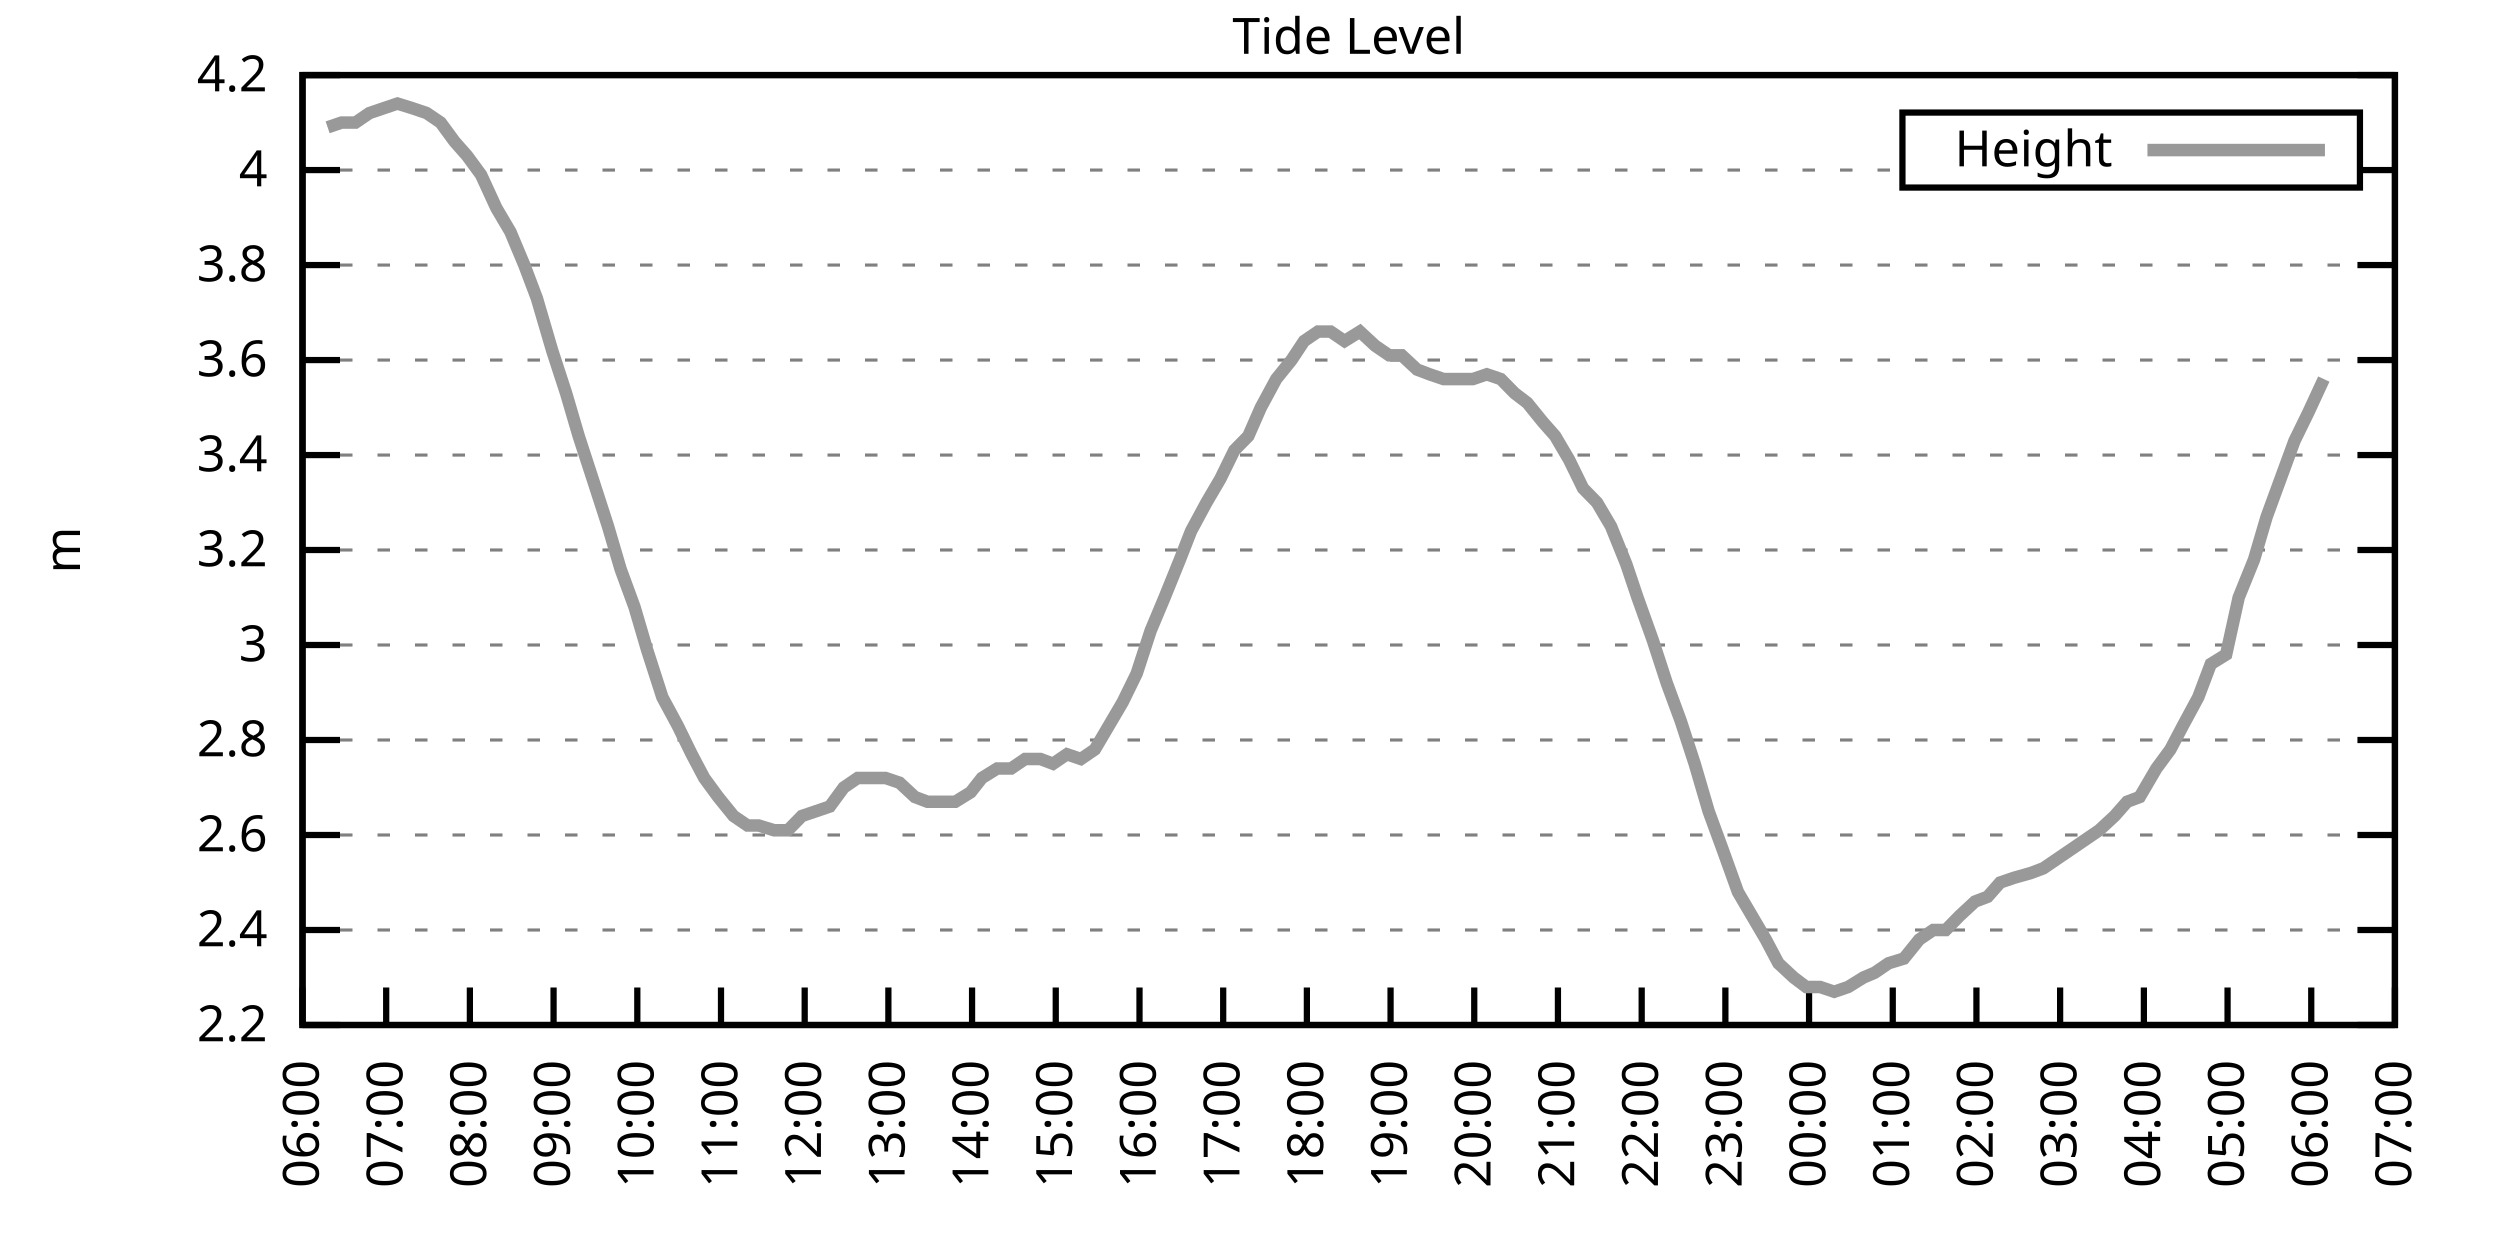
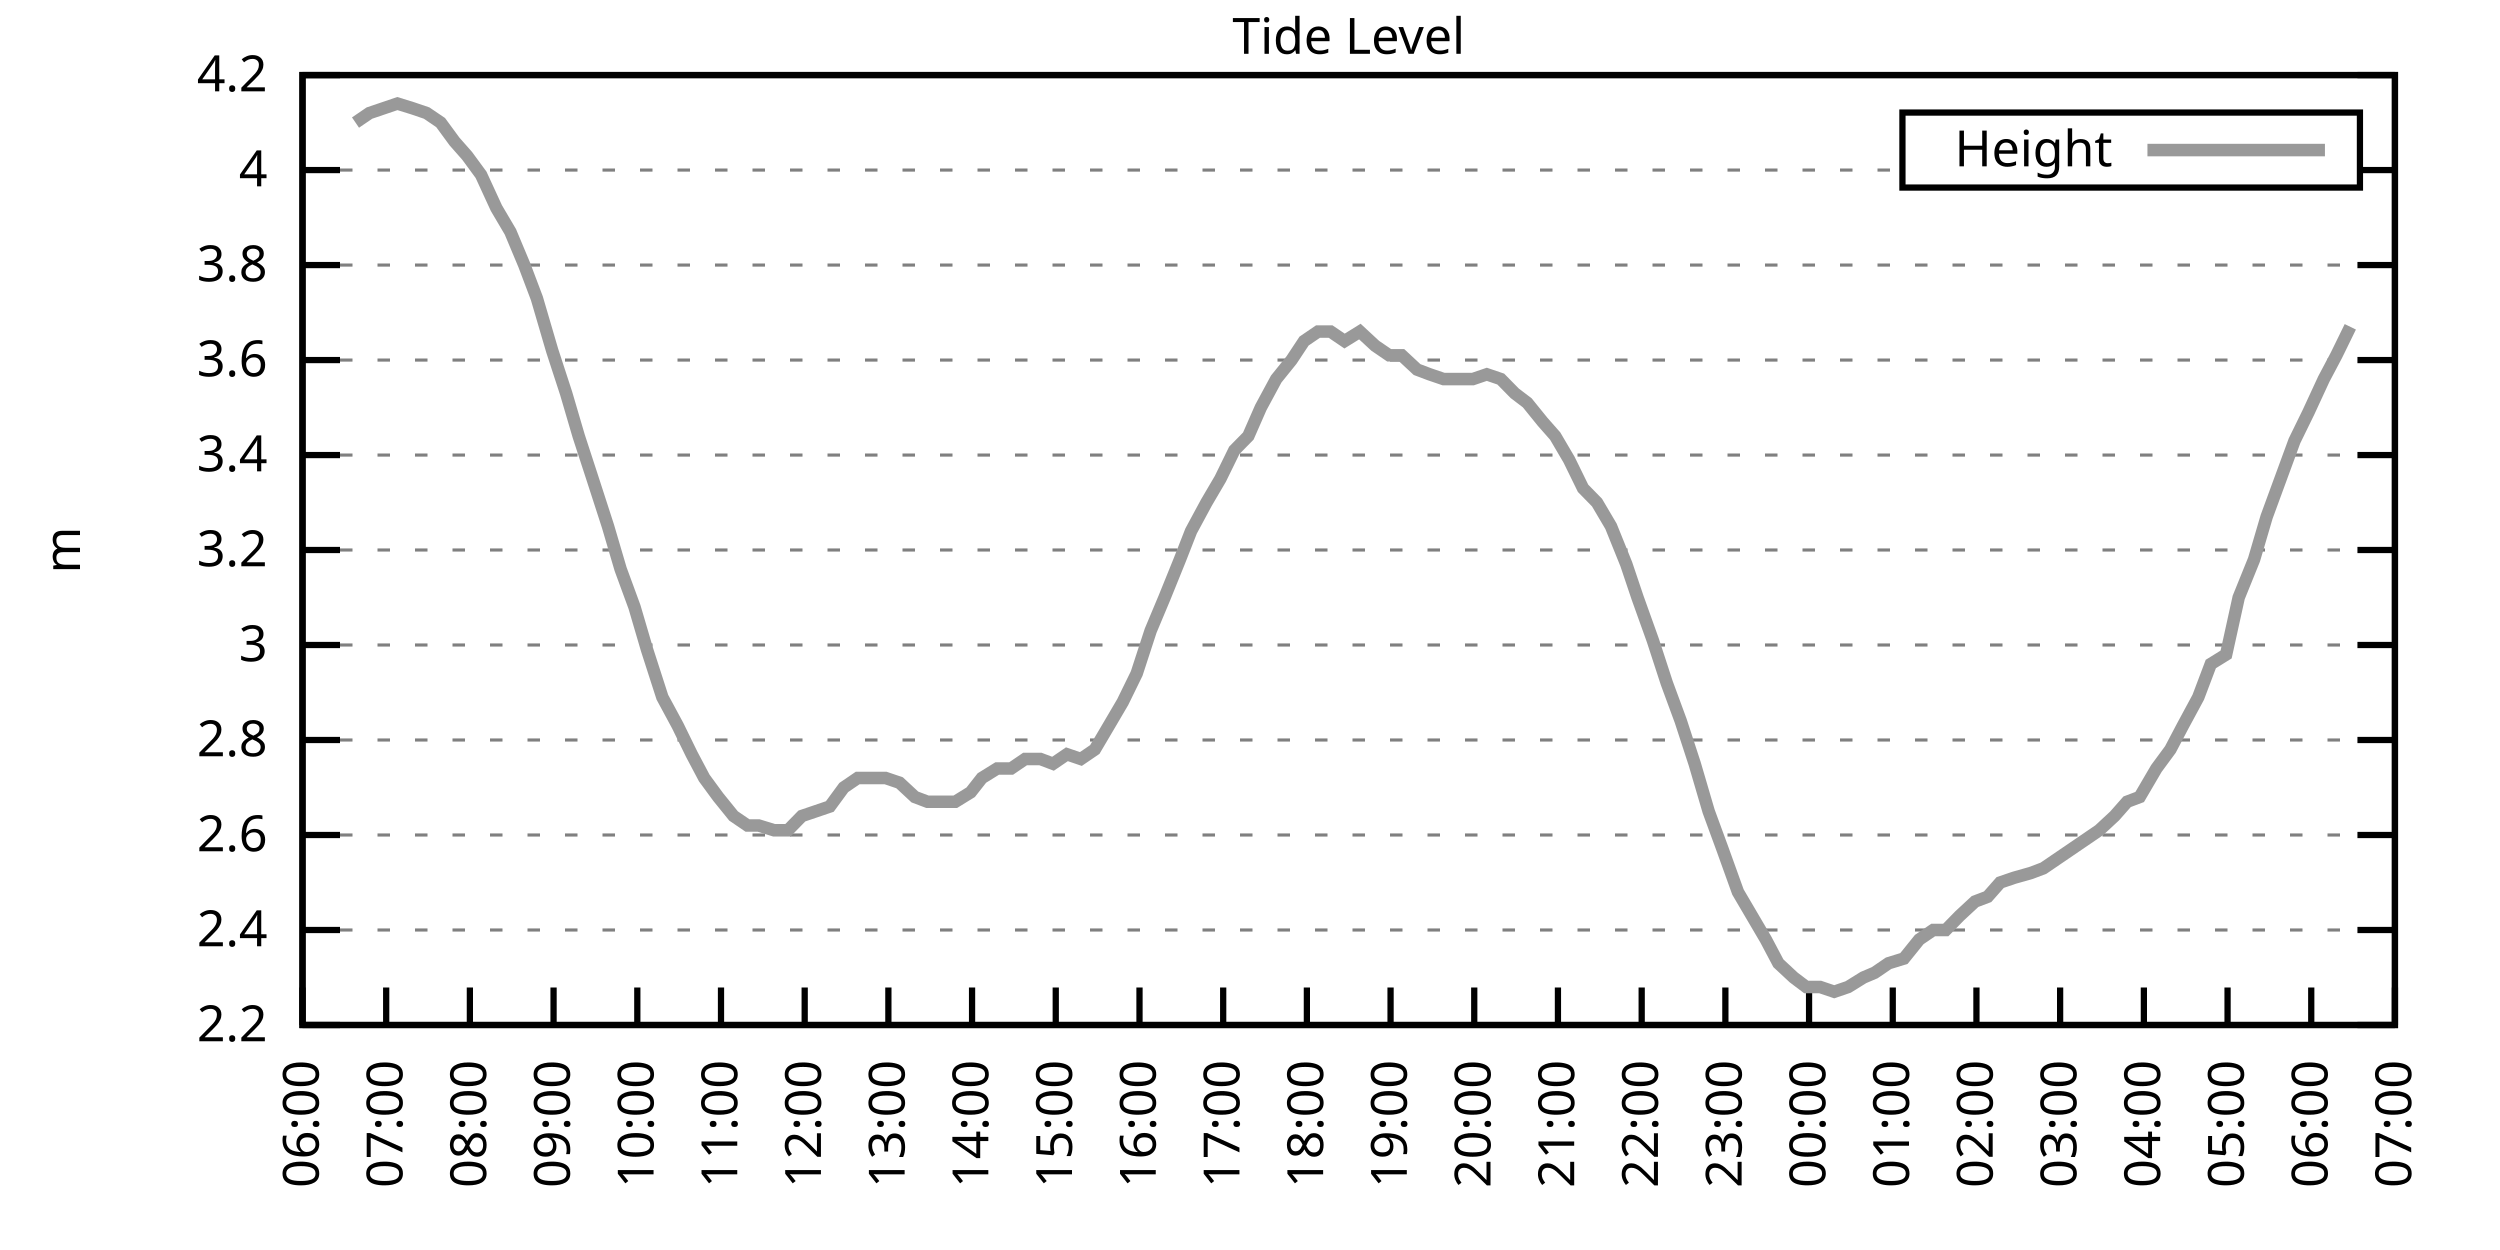
<svg xmlns="http://www.w3.org/2000/svg" xmlns:xlink="http://www.w3.org/1999/xlink" width="400" height="200" viewBox="0 0 400 200">
  <g id="gnuplot_canvas">
    <rect x="0" y="0" width="400" height="200" fill="none" />
    <defs>
      <circle id="gpDot" r="0.5" stroke-width="0.5" stroke="currentColor" />
      <path id="gpPt0" stroke-width="0.333" stroke="currentColor" d="M-1,0 h2 M0,-1 v2" />
      <path id="gpPt1" stroke-width="0.333" stroke="currentColor" d="M-1,-1 L1,1 M1,-1 L-1,1" />
      <path id="gpPt2" stroke-width="0.333" stroke="currentColor" d="M-1,0 L1,0 M0,-1 L0,1 M-1,-1 L1,1 M-1,1 L1,-1" />
      <rect id="gpPt3" stroke-width="0.333" stroke="currentColor" x="-1" y="-1" width="2" height="2" />
      <rect id="gpPt4" stroke-width="0.333" stroke="currentColor" fill="currentColor" x="-1" y="-1" width="2" height="2" />
      <circle id="gpPt5" stroke-width="0.333" stroke="currentColor" cx="0" cy="0" r="1" />
      <use xlink:href="#gpPt5" id="gpPt6" fill="currentColor" stroke="none" />
      <path id="gpPt7" stroke-width="0.333" stroke="currentColor" d="M0,-1.33 L-1.33,0.67 L1.33,0.67 z" />
      <use xlink:href="#gpPt7" id="gpPt8" fill="currentColor" stroke="none" />
      <use xlink:href="#gpPt7" id="gpPt9" stroke="currentColor" transform="rotate(180)" />
      <use xlink:href="#gpPt9" id="gpPt10" fill="currentColor" stroke="none" />
      <use xlink:href="#gpPt3" id="gpPt11" stroke="currentColor" transform="rotate(45)" />
      <use xlink:href="#gpPt11" id="gpPt12" fill="currentColor" stroke="none" />
      <path id="gpPt13" stroke-width="0.333" stroke="currentColor" d="M0,1.330 L1.265,0.411 L0.782,-1.067 L-0.782,-1.076 L-1.265,0.411 z" />
      <use xlink:href="#gpPt13" id="gpPt14" fill="currentColor" stroke="none" />
      <filter id="textbox" filterUnits="objectBoundingBox" x="0" y="0" height="1" width="1">
        <feFlood flood-color="white" flood-opacity="1" result="bgnd" />
        <feComposite in="SourceGraphic" in2="bgnd" operator="atop" />
      </filter>
      <filter id="greybox" filterUnits="objectBoundingBox" x="0" y="0" height="1" width="1">
        <feFlood flood-color="lightgrey" flood-opacity="1" result="grey" />
        <feComposite in="SourceGraphic" in2="grey" operator="atop" />
      </filter>
    </defs>
    <g fill="none" color="white" stroke="currentColor" stroke-width="1.00" stroke-linecap="butt" stroke-linejoin="miter">
</g>
    <g fill="none" color="black" stroke="currentColor" stroke-width="1.00" stroke-linecap="butt" stroke-linejoin="miter">
      <g stroke="none" shape-rendering="crispEdges">
        <polygon fill="rgb(255, 255, 255)" points="48.40,164.00 383.18,164.00 383.18,12.02 48.40,12.02 " />
      </g>
    </g>
    <g fill="none" color="black" stroke="currentColor" stroke-width="1.00" stroke-linecap="butt" stroke-linejoin="miter">
</g>
    <g fill="none" color="black" stroke="black" stroke-width="0.50" stroke-linecap="butt" stroke-linejoin="miter">
</g>
    <g fill="none" color="gray" stroke="currentColor" stroke-width="0.50" stroke-linecap="butt" stroke-linejoin="miter">
      <path stroke="gray" stroke-dasharray="2,4" class="gridline" d="M48.40,164.00 L383.19,164.00  " />
    </g>
    <g fill="none" color="gray" stroke="gray" stroke-width="1.00" stroke-linecap="butt" stroke-linejoin="miter">
</g>
    <g fill="none" color="black" stroke="currentColor" stroke-width="1.00" stroke-linecap="butt" stroke-linejoin="miter">
      <path stroke="black" d="M48.40,164.00 L54.40,164.00 M383.19,164.00 L377.19,164.00  " />
      <g transform="translate(42.80,166.60)" stroke="none" fill="black" font-family="Sans" font-size="8.00" text-anchor="end">
        <text>
          <tspan font-family="Sans"> 2.2</tspan>
        </text>
      </g>
    </g>
    <g fill="none" color="black" stroke="currentColor" stroke-width="1.00" stroke-linecap="butt" stroke-linejoin="miter">
</g>
    <g fill="none" color="black" stroke="black" stroke-width="0.50" stroke-linecap="butt" stroke-linejoin="miter">
</g>
    <g fill="none" color="gray" stroke="currentColor" stroke-width="0.50" stroke-linecap="butt" stroke-linejoin="miter">
      <path stroke="gray" stroke-dasharray="2,4" class="gridline" d="M48.40,148.80 L383.19,148.80  " />
    </g>
    <g fill="none" color="gray" stroke="gray" stroke-width="1.00" stroke-linecap="butt" stroke-linejoin="miter">
</g>
    <g fill="none" color="black" stroke="currentColor" stroke-width="1.00" stroke-linecap="butt" stroke-linejoin="miter">
      <path stroke="black" d="M48.40,148.80 L54.40,148.80 M383.19,148.80 L377.19,148.80  " />
      <g transform="translate(42.80,151.40)" stroke="none" fill="black" font-family="Sans" font-size="8.00" text-anchor="end">
        <text>
          <tspan font-family="Sans"> 2.4</tspan>
        </text>
      </g>
    </g>
    <g fill="none" color="black" stroke="currentColor" stroke-width="1.00" stroke-linecap="butt" stroke-linejoin="miter">
</g>
    <g fill="none" color="black" stroke="black" stroke-width="0.50" stroke-linecap="butt" stroke-linejoin="miter">
</g>
    <g fill="none" color="gray" stroke="currentColor" stroke-width="0.50" stroke-linecap="butt" stroke-linejoin="miter">
      <path stroke="gray" stroke-dasharray="2,4" class="gridline" d="M48.40,133.60 L383.19,133.60  " />
    </g>
    <g fill="none" color="gray" stroke="gray" stroke-width="1.00" stroke-linecap="butt" stroke-linejoin="miter">
</g>
    <g fill="none" color="black" stroke="currentColor" stroke-width="1.00" stroke-linecap="butt" stroke-linejoin="miter">
      <path stroke="black" d="M48.40,133.60 L54.40,133.60 M383.19,133.60 L377.19,133.60  " />
      <g transform="translate(42.80,136.20)" stroke="none" fill="black" font-family="Sans" font-size="8.00" text-anchor="end">
        <text>
          <tspan font-family="Sans"> 2.6</tspan>
        </text>
      </g>
    </g>
    <g fill="none" color="black" stroke="currentColor" stroke-width="1.00" stroke-linecap="butt" stroke-linejoin="miter">
</g>
    <g fill="none" color="black" stroke="black" stroke-width="0.50" stroke-linecap="butt" stroke-linejoin="miter">
</g>
    <g fill="none" color="gray" stroke="currentColor" stroke-width="0.50" stroke-linecap="butt" stroke-linejoin="miter">
      <path stroke="gray" stroke-dasharray="2,4" class="gridline" d="M48.40,118.40 L383.19,118.40  " />
    </g>
    <g fill="none" color="gray" stroke="gray" stroke-width="1.00" stroke-linecap="butt" stroke-linejoin="miter">
</g>
    <g fill="none" color="black" stroke="currentColor" stroke-width="1.00" stroke-linecap="butt" stroke-linejoin="miter">
      <path stroke="black" d="M48.40,118.40 L54.40,118.40 M383.19,118.40 L377.19,118.40  " />
      <g transform="translate(42.80,121.00)" stroke="none" fill="black" font-family="Sans" font-size="8.00" text-anchor="end">
        <text>
          <tspan font-family="Sans"> 2.8</tspan>
        </text>
      </g>
    </g>
    <g fill="none" color="black" stroke="currentColor" stroke-width="1.00" stroke-linecap="butt" stroke-linejoin="miter">
</g>
    <g fill="none" color="black" stroke="black" stroke-width="0.50" stroke-linecap="butt" stroke-linejoin="miter">
</g>
    <g fill="none" color="gray" stroke="currentColor" stroke-width="0.50" stroke-linecap="butt" stroke-linejoin="miter">
      <path stroke="gray" stroke-dasharray="2,4" class="gridline" d="M48.40,103.20 L383.19,103.20  " />
    </g>
    <g fill="none" color="gray" stroke="gray" stroke-width="1.00" stroke-linecap="butt" stroke-linejoin="miter">
</g>
    <g fill="none" color="black" stroke="currentColor" stroke-width="1.00" stroke-linecap="butt" stroke-linejoin="miter">
      <path stroke="black" d="M48.40,103.20 L54.40,103.20 M383.19,103.20 L377.19,103.20  " />
      <g transform="translate(42.80,105.80)" stroke="none" fill="black" font-family="Sans" font-size="8.00" text-anchor="end">
        <text>
          <tspan font-family="Sans"> 3</tspan>
        </text>
      </g>
    </g>
    <g fill="none" color="black" stroke="currentColor" stroke-width="1.00" stroke-linecap="butt" stroke-linejoin="miter">
</g>
    <g fill="none" color="black" stroke="black" stroke-width="0.50" stroke-linecap="butt" stroke-linejoin="miter">
</g>
    <g fill="none" color="gray" stroke="currentColor" stroke-width="0.50" stroke-linecap="butt" stroke-linejoin="miter">
      <path stroke="gray" stroke-dasharray="2,4" class="gridline" d="M48.40,88.00 L383.19,88.00  " />
    </g>
    <g fill="none" color="gray" stroke="gray" stroke-width="1.00" stroke-linecap="butt" stroke-linejoin="miter">
</g>
    <g fill="none" color="black" stroke="currentColor" stroke-width="1.00" stroke-linecap="butt" stroke-linejoin="miter">
      <path stroke="black" d="M48.40,88.00 L54.40,88.00 M383.19,88.00 L377.19,88.00  " />
      <g transform="translate(42.80,90.60)" stroke="none" fill="black" font-family="Sans" font-size="8.00" text-anchor="end">
        <text>
          <tspan font-family="Sans"> 3.2</tspan>
        </text>
      </g>
    </g>
    <g fill="none" color="black" stroke="currentColor" stroke-width="1.00" stroke-linecap="butt" stroke-linejoin="miter">
</g>
    <g fill="none" color="black" stroke="black" stroke-width="0.50" stroke-linecap="butt" stroke-linejoin="miter">
</g>
    <g fill="none" color="gray" stroke="currentColor" stroke-width="0.50" stroke-linecap="butt" stroke-linejoin="miter">
      <path stroke="gray" stroke-dasharray="2,4" class="gridline" d="M48.40,72.81 L383.19,72.81  " />
    </g>
    <g fill="none" color="gray" stroke="gray" stroke-width="1.00" stroke-linecap="butt" stroke-linejoin="miter">
</g>
    <g fill="none" color="black" stroke="currentColor" stroke-width="1.00" stroke-linecap="butt" stroke-linejoin="miter">
      <path stroke="black" d="M48.40,72.81 L54.40,72.81 M383.19,72.81 L377.19,72.81  " />
      <g transform="translate(42.80,75.41)" stroke="none" fill="black" font-family="Sans" font-size="8.00" text-anchor="end">
        <text>
          <tspan font-family="Sans"> 3.4</tspan>
        </text>
      </g>
    </g>
    <g fill="none" color="black" stroke="currentColor" stroke-width="1.00" stroke-linecap="butt" stroke-linejoin="miter">
</g>
    <g fill="none" color="black" stroke="black" stroke-width="0.50" stroke-linecap="butt" stroke-linejoin="miter">
</g>
    <g fill="none" color="gray" stroke="currentColor" stroke-width="0.50" stroke-linecap="butt" stroke-linejoin="miter">
      <path stroke="gray" stroke-dasharray="2,4" class="gridline" d="M48.40,57.61 L383.19,57.61  " />
    </g>
    <g fill="none" color="gray" stroke="gray" stroke-width="1.00" stroke-linecap="butt" stroke-linejoin="miter">
</g>
    <g fill="none" color="black" stroke="currentColor" stroke-width="1.00" stroke-linecap="butt" stroke-linejoin="miter">
      <path stroke="black" d="M48.40,57.61 L54.40,57.61 M383.19,57.61 L377.19,57.61  " />
      <g transform="translate(42.80,60.21)" stroke="none" fill="black" font-family="Sans" font-size="8.00" text-anchor="end">
        <text>
          <tspan font-family="Sans"> 3.6</tspan>
        </text>
      </g>
    </g>
    <g fill="none" color="black" stroke="currentColor" stroke-width="1.00" stroke-linecap="butt" stroke-linejoin="miter">
</g>
    <g fill="none" color="black" stroke="black" stroke-width="0.50" stroke-linecap="butt" stroke-linejoin="miter">
</g>
    <g fill="none" color="gray" stroke="currentColor" stroke-width="0.50" stroke-linecap="butt" stroke-linejoin="miter">
      <path stroke="gray" stroke-dasharray="2,4" class="gridline" d="M48.40,42.41 L383.19,42.41  " />
    </g>
    <g fill="none" color="gray" stroke="gray" stroke-width="1.00" stroke-linecap="butt" stroke-linejoin="miter">
</g>
    <g fill="none" color="black" stroke="currentColor" stroke-width="1.00" stroke-linecap="butt" stroke-linejoin="miter">
      <path stroke="black" d="M48.40,42.41 L54.40,42.41 M383.19,42.41 L377.19,42.41  " />
      <g transform="translate(42.80,45.01)" stroke="none" fill="black" font-family="Sans" font-size="8.00" text-anchor="end">
        <text>
          <tspan font-family="Sans"> 3.8</tspan>
        </text>
      </g>
    </g>
    <g fill="none" color="black" stroke="currentColor" stroke-width="1.00" stroke-linecap="butt" stroke-linejoin="miter">
</g>
    <g fill="none" color="black" stroke="black" stroke-width="0.50" stroke-linecap="butt" stroke-linejoin="miter">
</g>
    <g fill="none" color="gray" stroke="currentColor" stroke-width="0.50" stroke-linecap="butt" stroke-linejoin="miter">
      <path stroke="gray" stroke-dasharray="2,4" class="gridline" d="M48.40,27.21 L304.39,27.21 M377.59,27.21 L383.19,27.21  " />
    </g>
    <g fill="none" color="gray" stroke="gray" stroke-width="1.00" stroke-linecap="butt" stroke-linejoin="miter">
</g>
    <g fill="none" color="black" stroke="currentColor" stroke-width="1.00" stroke-linecap="butt" stroke-linejoin="miter">
      <path stroke="black" d="M48.40,27.21 L54.40,27.21 M383.19,27.21 L377.19,27.21  " />
      <g transform="translate(42.80,29.81)" stroke="none" fill="black" font-family="Sans" font-size="8.00" text-anchor="end">
        <text>
          <tspan font-family="Sans"> 4</tspan>
        </text>
      </g>
    </g>
    <g fill="none" color="black" stroke="currentColor" stroke-width="1.00" stroke-linecap="butt" stroke-linejoin="miter">
</g>
    <g fill="none" color="black" stroke="black" stroke-width="0.50" stroke-linecap="butt" stroke-linejoin="miter">
</g>
    <g fill="none" color="gray" stroke="currentColor" stroke-width="0.50" stroke-linecap="butt" stroke-linejoin="miter">
      <path stroke="gray" stroke-dasharray="2,4" class="gridline" d="M48.40,12.01 L383.19,12.01  " />
    </g>
    <g fill="none" color="gray" stroke="gray" stroke-width="1.00" stroke-linecap="butt" stroke-linejoin="miter">
</g>
    <g fill="none" color="black" stroke="currentColor" stroke-width="1.00" stroke-linecap="butt" stroke-linejoin="miter">
      <path stroke="black" d="M48.40,12.01 L54.40,12.01 M383.19,12.01 L377.19,12.01  " />
      <g transform="translate(42.80,14.61)" stroke="none" fill="black" font-family="Sans" font-size="8.00" text-anchor="end">
        <text>
          <tspan font-family="Sans"> 4.2</tspan>
        </text>
      </g>
    </g>
    <g fill="none" color="black" stroke="currentColor" stroke-width="1.00" stroke-linecap="butt" stroke-linejoin="miter">
      <path stroke="black" d="M48.40,164.00 L48.40,158.00  " />
      <g transform="translate(51.00,169.60) rotate(270.00)" stroke="none" fill="black" font-family="Sans" font-size="8.00" text-anchor="end">
        <text>
          <tspan font-family="Sans">06:00</tspan>
        </text>
      </g>
    </g>
    <g fill="none" color="black" stroke="currentColor" stroke-width="1.00" stroke-linecap="butt" stroke-linejoin="miter">
      <path stroke="black" d="M61.79,164.00 L61.79,158.00  " />
      <g transform="translate(64.39,169.60) rotate(270.00)" stroke="none" fill="black" font-family="Sans" font-size="8.00" text-anchor="end">
        <text>
          <tspan font-family="Sans">07:00</tspan>
        </text>
      </g>
    </g>
    <g fill="none" color="black" stroke="currentColor" stroke-width="1.00" stroke-linecap="butt" stroke-linejoin="miter">
      <path stroke="black" d="M75.18,164.00 L75.18,158.00  " />
      <g transform="translate(77.78,169.60) rotate(270.00)" stroke="none" fill="black" font-family="Sans" font-size="8.00" text-anchor="end">
        <text>
          <tspan font-family="Sans">08:00</tspan>
        </text>
      </g>
    </g>
    <g fill="none" color="black" stroke="currentColor" stroke-width="1.00" stroke-linecap="butt" stroke-linejoin="miter">
      <path stroke="black" d="M88.57,164.00 L88.57,158.00  " />
      <g transform="translate(91.17,169.60) rotate(270.00)" stroke="none" fill="black" font-family="Sans" font-size="8.00" text-anchor="end">
        <text>
          <tspan font-family="Sans">09:00</tspan>
        </text>
      </g>
    </g>
    <g fill="none" color="black" stroke="currentColor" stroke-width="1.00" stroke-linecap="butt" stroke-linejoin="miter">
      <path stroke="black" d="M101.97,164.00 L101.97,158.00  " />
      <g transform="translate(104.57,169.60) rotate(270.00)" stroke="none" fill="black" font-family="Sans" font-size="8.00" text-anchor="end">
        <text>
          <tspan font-family="Sans">10:00</tspan>
        </text>
      </g>
    </g>
    <g fill="none" color="black" stroke="currentColor" stroke-width="1.00" stroke-linecap="butt" stroke-linejoin="miter">
      <path stroke="black" d="M115.36,164.00 L115.36,158.00  " />
      <g transform="translate(117.96,169.60) rotate(270.00)" stroke="none" fill="black" font-family="Sans" font-size="8.00" text-anchor="end">
        <text>
          <tspan font-family="Sans">11:00</tspan>
        </text>
      </g>
    </g>
    <g fill="none" color="black" stroke="currentColor" stroke-width="1.00" stroke-linecap="butt" stroke-linejoin="miter">
      <path stroke="black" d="M128.75,164.00 L128.75,158.00  " />
      <g transform="translate(131.35,169.60) rotate(270.00)" stroke="none" fill="black" font-family="Sans" font-size="8.00" text-anchor="end">
        <text>
          <tspan font-family="Sans">12:00</tspan>
        </text>
      </g>
    </g>
    <g fill="none" color="black" stroke="currentColor" stroke-width="1.00" stroke-linecap="butt" stroke-linejoin="miter">
      <path stroke="black" d="M142.14,164.00 L142.14,158.00  " />
      <g transform="translate(144.74,169.60) rotate(270.00)" stroke="none" fill="black" font-family="Sans" font-size="8.00" text-anchor="end">
        <text>
          <tspan font-family="Sans">13:00</tspan>
        </text>
      </g>
    </g>
    <g fill="none" color="black" stroke="currentColor" stroke-width="1.00" stroke-linecap="butt" stroke-linejoin="miter">
      <path stroke="black" d="M155.53,164.00 L155.53,158.00  " />
      <g transform="translate(158.13,169.60) rotate(270.00)" stroke="none" fill="black" font-family="Sans" font-size="8.00" text-anchor="end">
        <text>
          <tspan font-family="Sans">14:00</tspan>
        </text>
      </g>
    </g>
    <g fill="none" color="black" stroke="currentColor" stroke-width="1.00" stroke-linecap="butt" stroke-linejoin="miter">
      <path stroke="black" d="M168.92,164.00 L168.92,158.00  " />
      <g transform="translate(171.52,169.60) rotate(270.00)" stroke="none" fill="black" font-family="Sans" font-size="8.00" text-anchor="end">
        <text>
          <tspan font-family="Sans">15:00</tspan>
        </text>
      </g>
    </g>
    <g fill="none" color="black" stroke="currentColor" stroke-width="1.00" stroke-linecap="butt" stroke-linejoin="miter">
      <path stroke="black" d="M182.32,164.00 L182.32,158.00  " />
      <g transform="translate(184.92,169.60) rotate(270.00)" stroke="none" fill="black" font-family="Sans" font-size="8.00" text-anchor="end">
        <text>
          <tspan font-family="Sans">16:00</tspan>
        </text>
      </g>
    </g>
    <g fill="none" color="black" stroke="currentColor" stroke-width="1.00" stroke-linecap="butt" stroke-linejoin="miter">
      <path stroke="black" d="M195.71,164.00 L195.71,158.00  " />
      <g transform="translate(198.31,169.60) rotate(270.00)" stroke="none" fill="black" font-family="Sans" font-size="8.00" text-anchor="end">
        <text>
          <tspan font-family="Sans">17:00</tspan>
        </text>
      </g>
    </g>
    <g fill="none" color="black" stroke="currentColor" stroke-width="1.00" stroke-linecap="butt" stroke-linejoin="miter">
      <path stroke="black" d="M209.10,164.00 L209.10,158.00  " />
      <g transform="translate(211.70,169.60) rotate(270.00)" stroke="none" fill="black" font-family="Sans" font-size="8.00" text-anchor="end">
        <text>
          <tspan font-family="Sans">18:00</tspan>
        </text>
      </g>
    </g>
    <g fill="none" color="black" stroke="currentColor" stroke-width="1.00" stroke-linecap="butt" stroke-linejoin="miter">
      <path stroke="black" d="M222.49,164.00 L222.49,158.00  " />
      <g transform="translate(225.09,169.60) rotate(270.00)" stroke="none" fill="black" font-family="Sans" font-size="8.00" text-anchor="end">
        <text>
          <tspan font-family="Sans">19:00</tspan>
        </text>
      </g>
    </g>
    <g fill="none" color="black" stroke="currentColor" stroke-width="1.00" stroke-linecap="butt" stroke-linejoin="miter">
      <path stroke="black" d="M235.88,164.00 L235.88,158.00  " />
      <g transform="translate(238.48,169.60) rotate(270.00)" stroke="none" fill="black" font-family="Sans" font-size="8.00" text-anchor="end">
        <text>
          <tspan font-family="Sans">20:00</tspan>
        </text>
      </g>
    </g>
    <g fill="none" color="black" stroke="currentColor" stroke-width="1.00" stroke-linecap="butt" stroke-linejoin="miter">
      <path stroke="black" d="M249.27,164.00 L249.27,158.00  " />
      <g transform="translate(251.87,169.60) rotate(270.00)" stroke="none" fill="black" font-family="Sans" font-size="8.00" text-anchor="end">
        <text>
          <tspan font-family="Sans">21:00</tspan>
        </text>
      </g>
    </g>
    <g fill="none" color="black" stroke="currentColor" stroke-width="1.00" stroke-linecap="butt" stroke-linejoin="miter">
      <path stroke="black" d="M262.67,164.00 L262.67,158.00  " />
      <g transform="translate(265.27,169.60) rotate(270.00)" stroke="none" fill="black" font-family="Sans" font-size="8.00" text-anchor="end">
        <text>
          <tspan font-family="Sans">22:00</tspan>
        </text>
      </g>
    </g>
    <g fill="none" color="black" stroke="currentColor" stroke-width="1.00" stroke-linecap="butt" stroke-linejoin="miter">
      <path stroke="black" d="M276.06,164.00 L276.06,158.00  " />
      <g transform="translate(278.66,169.60) rotate(270.00)" stroke="none" fill="black" font-family="Sans" font-size="8.00" text-anchor="end">
        <text>
          <tspan font-family="Sans">23:00</tspan>
        </text>
      </g>
    </g>
    <g fill="none" color="black" stroke="currentColor" stroke-width="1.00" stroke-linecap="butt" stroke-linejoin="miter">
      <path stroke="black" d="M289.45,164.00 L289.45,158.00  " />
      <g transform="translate(292.05,169.60) rotate(270.00)" stroke="none" fill="black" font-family="Sans" font-size="8.00" text-anchor="end">
        <text>
          <tspan font-family="Sans">00:00</tspan>
        </text>
      </g>
    </g>
    <g fill="none" color="black" stroke="currentColor" stroke-width="1.00" stroke-linecap="butt" stroke-linejoin="miter">
      <path stroke="black" d="M302.84,164.00 L302.84,158.00  " />
      <g transform="translate(305.44,169.60) rotate(270.00)" stroke="none" fill="black" font-family="Sans" font-size="8.00" text-anchor="end">
        <text>
          <tspan font-family="Sans">01:00</tspan>
        </text>
      </g>
    </g>
    <g fill="none" color="black" stroke="currentColor" stroke-width="1.00" stroke-linecap="butt" stroke-linejoin="miter">
      <path stroke="black" d="M316.23,164.00 L316.23,158.00  " />
      <g transform="translate(318.83,169.60) rotate(270.00)" stroke="none" fill="black" font-family="Sans" font-size="8.00" text-anchor="end">
        <text>
          <tspan font-family="Sans">02:00</tspan>
        </text>
      </g>
    </g>
    <g fill="none" color="black" stroke="currentColor" stroke-width="1.00" stroke-linecap="butt" stroke-linejoin="miter">
      <path stroke="black" d="M329.62,164.00 L329.62,158.00  " />
      <g transform="translate(332.22,169.60) rotate(270.00)" stroke="none" fill="black" font-family="Sans" font-size="8.00" text-anchor="end">
        <text>
          <tspan font-family="Sans">03:00</tspan>
        </text>
      </g>
    </g>
    <g fill="none" color="black" stroke="currentColor" stroke-width="1.00" stroke-linecap="butt" stroke-linejoin="miter">
      <path stroke="black" d="M343.02,164.00 L343.02,158.00  " />
      <g transform="translate(345.62,169.60) rotate(270.00)" stroke="none" fill="black" font-family="Sans" font-size="8.00" text-anchor="end">
        <text>
          <tspan font-family="Sans">04:00</tspan>
        </text>
      </g>
    </g>
    <g fill="none" color="black" stroke="currentColor" stroke-width="1.00" stroke-linecap="butt" stroke-linejoin="miter">
      <path stroke="black" d="M356.41,164.00 L356.41,158.00  " />
      <g transform="translate(359.01,169.60) rotate(270.00)" stroke="none" fill="black" font-family="Sans" font-size="8.00" text-anchor="end">
        <text>
          <tspan font-family="Sans">05:00</tspan>
        </text>
      </g>
    </g>
    <g fill="none" color="black" stroke="currentColor" stroke-width="1.00" stroke-linecap="butt" stroke-linejoin="miter">
      <path stroke="black" d="M369.80,164.00 L369.80,158.00  " />
      <g transform="translate(372.40,169.60) rotate(270.00)" stroke="none" fill="black" font-family="Sans" font-size="8.00" text-anchor="end">
        <text>
          <tspan font-family="Sans">06:00</tspan>
        </text>
      </g>
    </g>
    <g fill="none" color="black" stroke="currentColor" stroke-width="1.00" stroke-linecap="butt" stroke-linejoin="miter">
      <path stroke="black" d="M383.19,164.00 L383.19,158.00  " />
      <g transform="translate(385.79,169.60) rotate(270.00)" stroke="none" fill="black" font-family="Sans" font-size="8.00" text-anchor="end">
        <text>
          <tspan font-family="Sans">07:00</tspan>
        </text>
      </g>
    </g>
    <g fill="none" color="black" stroke="currentColor" stroke-width="1.00" stroke-linecap="butt" stroke-linejoin="miter">
</g>
    <g fill="none" color="black" stroke="currentColor" stroke-width="1.00" stroke-linecap="butt" stroke-linejoin="miter">
      <path stroke="black" d="M48.40,12.01 L48.40,164.00 L383.19,164.00 L383.19,12.01 L48.40,12.01 Z  " />
    </g>
    <g fill="none" color="black" stroke="currentColor" stroke-width="1.00" stroke-linecap="butt" stroke-linejoin="miter">
</g>
    <g fill="none" color="black" stroke="currentColor" stroke-width="1.00" stroke-linecap="butt" stroke-linejoin="miter">
      <path stroke="black" d="M304.39,30.01 L304.39,18.01 L377.59,18.01 L377.59,30.01 L304.39,30.01 Z  " />
    </g>
    <g id="Tide_level_plot_1">
      <g fill="none" color="white" stroke="black" stroke-width="2.00" stroke-linecap="butt" stroke-linejoin="miter">
</g>
      <g fill="none" color="black" stroke="currentColor" stroke-width="2.00" stroke-linecap="butt" stroke-linejoin="miter">
        <g transform="translate(337.99,26.61)" stroke="none" fill="black" font-family="Sans" font-size="8.00" text-anchor="end">
          <text>
            <tspan font-family="Sans">Height</tspan>
          </text>
        </g>
      </g>
      <g fill="none" color="black" stroke="currentColor" stroke-width="2.00" stroke-linecap="butt" stroke-linejoin="miter">
-         <path stroke="rgb(153, 153, 153)" d="M343.59,24.01 L371.99,24.01 M52.42,20.37 L54.65,19.61 L56.88,19.61 L59.11,18.09 L61.35,17.33 L63.58,16.57   L66.03,17.33 L68.26,18.09 L70.50,19.61 L72.73,22.65 L74.74,24.93 L76.97,27.97 L79.42,33.29 L81.66,37.09   L83.89,42.41 L85.90,47.73 L88.35,56.09 L90.58,62.93 L92.59,69.77 L94.82,76.61 L97.28,84.21 L99.29,91.04   L101.52,97.12 L103.53,103.96 L105.98,111.56 L108.44,116.12 L110.67,120.68 L112.68,124.48 L114.91,127.52 L117.37,130.56   L119.60,132.08 L121.38,132.08 L123.84,132.84 L126.07,132.84 L128.30,130.56 L130.54,129.80 L132.77,129.04 L135.00,126.00   L137.23,124.48 L139.46,124.48 L141.69,124.48 L143.93,125.24 L146.38,127.52 L148.39,128.28 L150.85,128.28 L152.85,128.28   L155.31,126.76 L157.10,124.48 L159.55,122.96 L161.78,122.96 L164.01,121.44 L166.47,121.44 L168.48,122.20 L170.71,120.68   L172.94,121.44 L175.17,119.92 L177.41,116.12 L179.64,112.32 L181.87,107.76 L184.10,100.92 L186.33,95.60 L188.79,89.52   L190.57,84.97 L193.03,80.41 L195.26,76.61 L197.49,72.05 L199.73,69.77 L201.73,65.21 L204.19,60.65 L206.64,57.61   L208.65,54.57 L210.88,53.05 L212.89,53.05 L215.13,54.57 L217.58,53.05 L220.04,55.33 L222.27,56.85 L224.28,56.85   L226.73,59.13 L228.74,59.89 L230.97,60.65 L233.20,60.65 L235.66,60.65 L237.89,59.89 L240.12,60.65 L242.36,62.93   L244.36,64.45 L246.82,67.49 L248.83,69.77 L251.06,73.57 L253.29,78.13 L255.52,80.41 L257.76,84.21 L260.21,90.28   L262.00,95.60 L264.45,102.44 L266.68,109.28 L268.92,115.36 L271.15,122.20 L273.38,129.80 L275.61,135.88 L278.07,142.72   L280.30,146.52 L282.53,150.32 L284.54,154.12 L286.99,156.40 L289.00,157.92 L291.23,157.92 L293.47,158.68 L295.70,157.92   L298.15,156.40 L299.94,155.64 L302.17,154.12 L304.63,153.36 L307.08,150.32 L309.31,148.80 L311.32,148.80 L313.55,146.52   L316.01,144.24 L318.02,143.48 L320.03,141.20 L322.26,140.44 L324.94,139.68 L326.95,138.92 L329.18,137.40 L331.41,135.88   L333.64,134.36 L335.87,132.84 L338.33,130.56 L340.34,128.28 L342.35,127.52 L345.02,122.96 L347.26,119.92 L349.26,116.12   L351.72,111.56 L353.73,106.24 L356.18,104.72 L358.19,95.60 L360.65,89.52 L362.66,82.69 L364.89,76.61 L367.12,70.53   L369.35,65.97 L371.81,60.65  " />
+         <path stroke="rgb(153, 153, 153)" d="M343.59,24.01 L371.99,24.01 M56.88,19.61 L59.11,18.09 L61.35,17.33 L63.58,16.57 L66.03,17.33 L68.26,18.09   L70.50,19.61 L72.73,22.65 L74.74,24.93 L76.97,27.97 L79.42,33.29 L81.66,37.09 L83.89,42.41 L85.90,47.73   L88.35,56.09 L90.58,62.93 L92.59,69.77 L94.82,76.61 L97.28,84.21 L99.29,91.04 L101.52,97.12 L103.53,103.96   L105.98,111.56 L108.44,116.12 L110.67,120.68 L112.68,124.48 L114.91,127.52 L117.37,130.56 L119.60,132.08 L121.38,132.08   L123.84,132.84 L126.07,132.84 L128.30,130.56 L130.54,129.80 L132.77,129.04 L135.00,126.00 L137.23,124.48 L139.46,124.48   L141.69,124.48 L143.93,125.24 L146.38,127.52 L148.39,128.28 L150.85,128.28 L152.85,128.28 L155.31,126.76 L157.10,124.48   L159.55,122.96 L161.78,122.96 L164.01,121.44 L166.47,121.44 L168.48,122.20 L170.71,120.68 L172.94,121.44 L175.17,119.92   L177.41,116.12 L179.64,112.32 L181.87,107.76 L184.10,100.92 L186.33,95.60 L188.79,89.52 L190.57,84.97 L193.03,80.41   L195.26,76.61 L197.49,72.05 L199.73,69.77 L201.73,65.21 L204.19,60.65 L206.64,57.61 L208.65,54.57 L210.88,53.05   L212.89,53.05 L215.13,54.57 L217.58,53.05 L220.04,55.33 L222.27,56.85 L224.28,56.85 L226.73,59.13 L228.74,59.89   L230.97,60.65 L233.20,60.65 L235.66,60.65 L237.89,59.89 L240.12,60.65 L242.36,62.93 L244.36,64.45 L246.82,67.49   L248.83,69.77 L251.06,73.57 L253.29,78.13 L255.52,80.41 L257.76,84.21 L260.21,90.28 L262.00,95.60 L264.45,102.44   L266.68,109.28 L268.92,115.36 L271.15,122.20 L273.38,129.80 L275.61,135.88 L278.07,142.72 L280.30,146.52 L282.53,150.32   L284.54,154.12 L286.99,156.40 L289.00,157.92 L291.23,157.92 L293.47,158.68 L295.70,157.92 L298.15,156.40 L299.94,155.64   L302.17,154.12 L304.63,153.36 L307.08,150.32 L309.31,148.80 L311.32,148.80 L313.55,146.52 L316.01,144.24 L318.02,143.48   L320.03,141.20 L322.26,140.44 L324.94,139.68 L326.95,138.92 L329.18,137.40 L331.41,135.88 L333.64,134.36 L335.87,132.84   L338.33,130.56 L340.34,128.28 L342.35,127.52 L345.02,122.96 L347.26,119.92 L349.26,116.12 L351.72,111.56 L353.73,106.24   L356.18,104.72 L358.19,95.60 L360.65,89.52 L362.66,82.69 L364.89,76.61 L367.12,70.53 L369.35,65.97 L371.81,60.65   L373.82,56.85 L376.05,52.29  " />
      </g>
    </g>
    <g fill="none" color="black" stroke="currentColor" stroke-width="2.00" stroke-linecap="butt" stroke-linejoin="miter">
</g>
    <g fill="none" color="black" stroke="black" stroke-width="1.00" stroke-linecap="butt" stroke-linejoin="miter">
</g>
    <g fill="none" color="black" stroke="currentColor" stroke-width="1.00" stroke-linecap="butt" stroke-linejoin="miter">
      <path stroke="black" d="M48.40,12.01 L48.40,164.00 L383.19,164.00 L383.19,12.01 L48.40,12.01 Z  " />
      <g transform="translate(12.80,88.01) rotate(270.00)" stroke="none" fill="black" font-family="Sans" font-size="8.00" text-anchor="middle">
        <text>
          <tspan font-family="Sans">m</tspan>
        </text>
      </g>
    </g>
    <g fill="none" color="black" stroke="currentColor" stroke-width="1.00" stroke-linecap="butt" stroke-linejoin="miter">
</g>
    <g fill="none" color="black" stroke="currentColor" stroke-width="1.00" stroke-linecap="butt" stroke-linejoin="miter">
      <g transform="translate(215.79,8.61)" stroke="none" fill="black" font-family="Sans" font-size="8.00" text-anchor="middle">
        <text>
          <tspan font-family="Sans">Tide Level</tspan>
        </text>
      </g>
    </g>
    <g fill="none" color="black" stroke="currentColor" stroke-width="1.00" stroke-linecap="butt" stroke-linejoin="miter">
</g>
  </g>
</svg>
